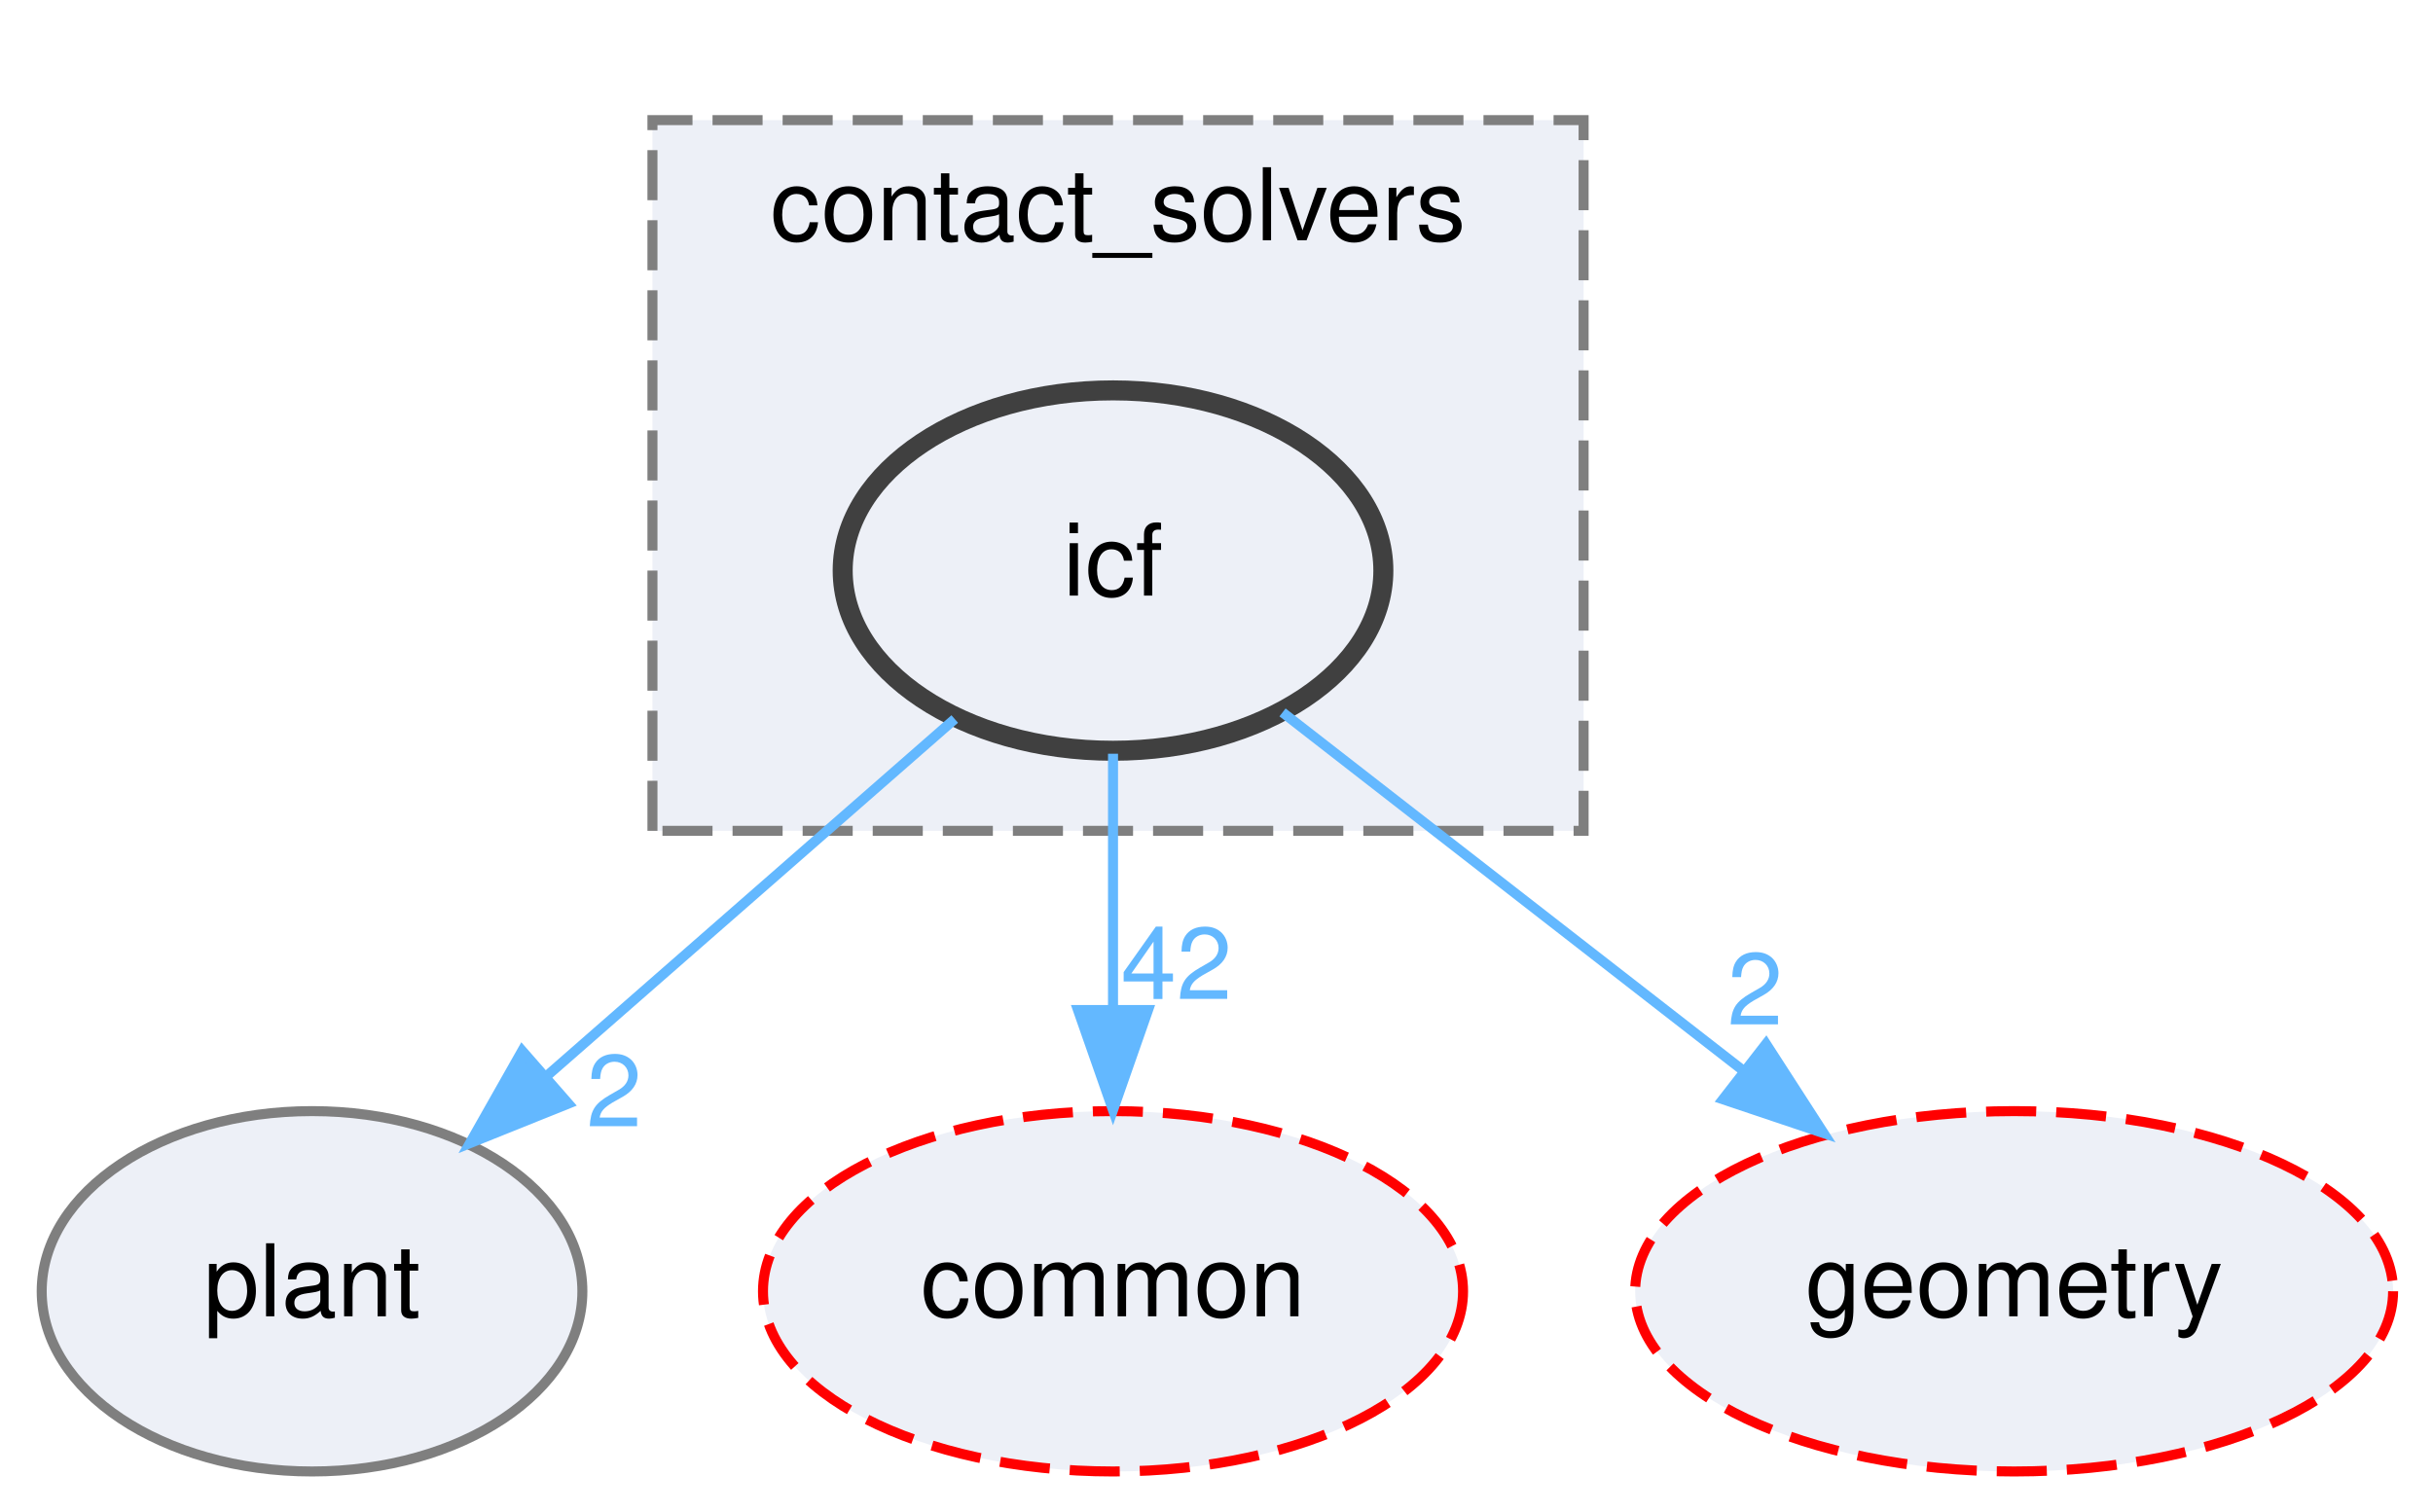
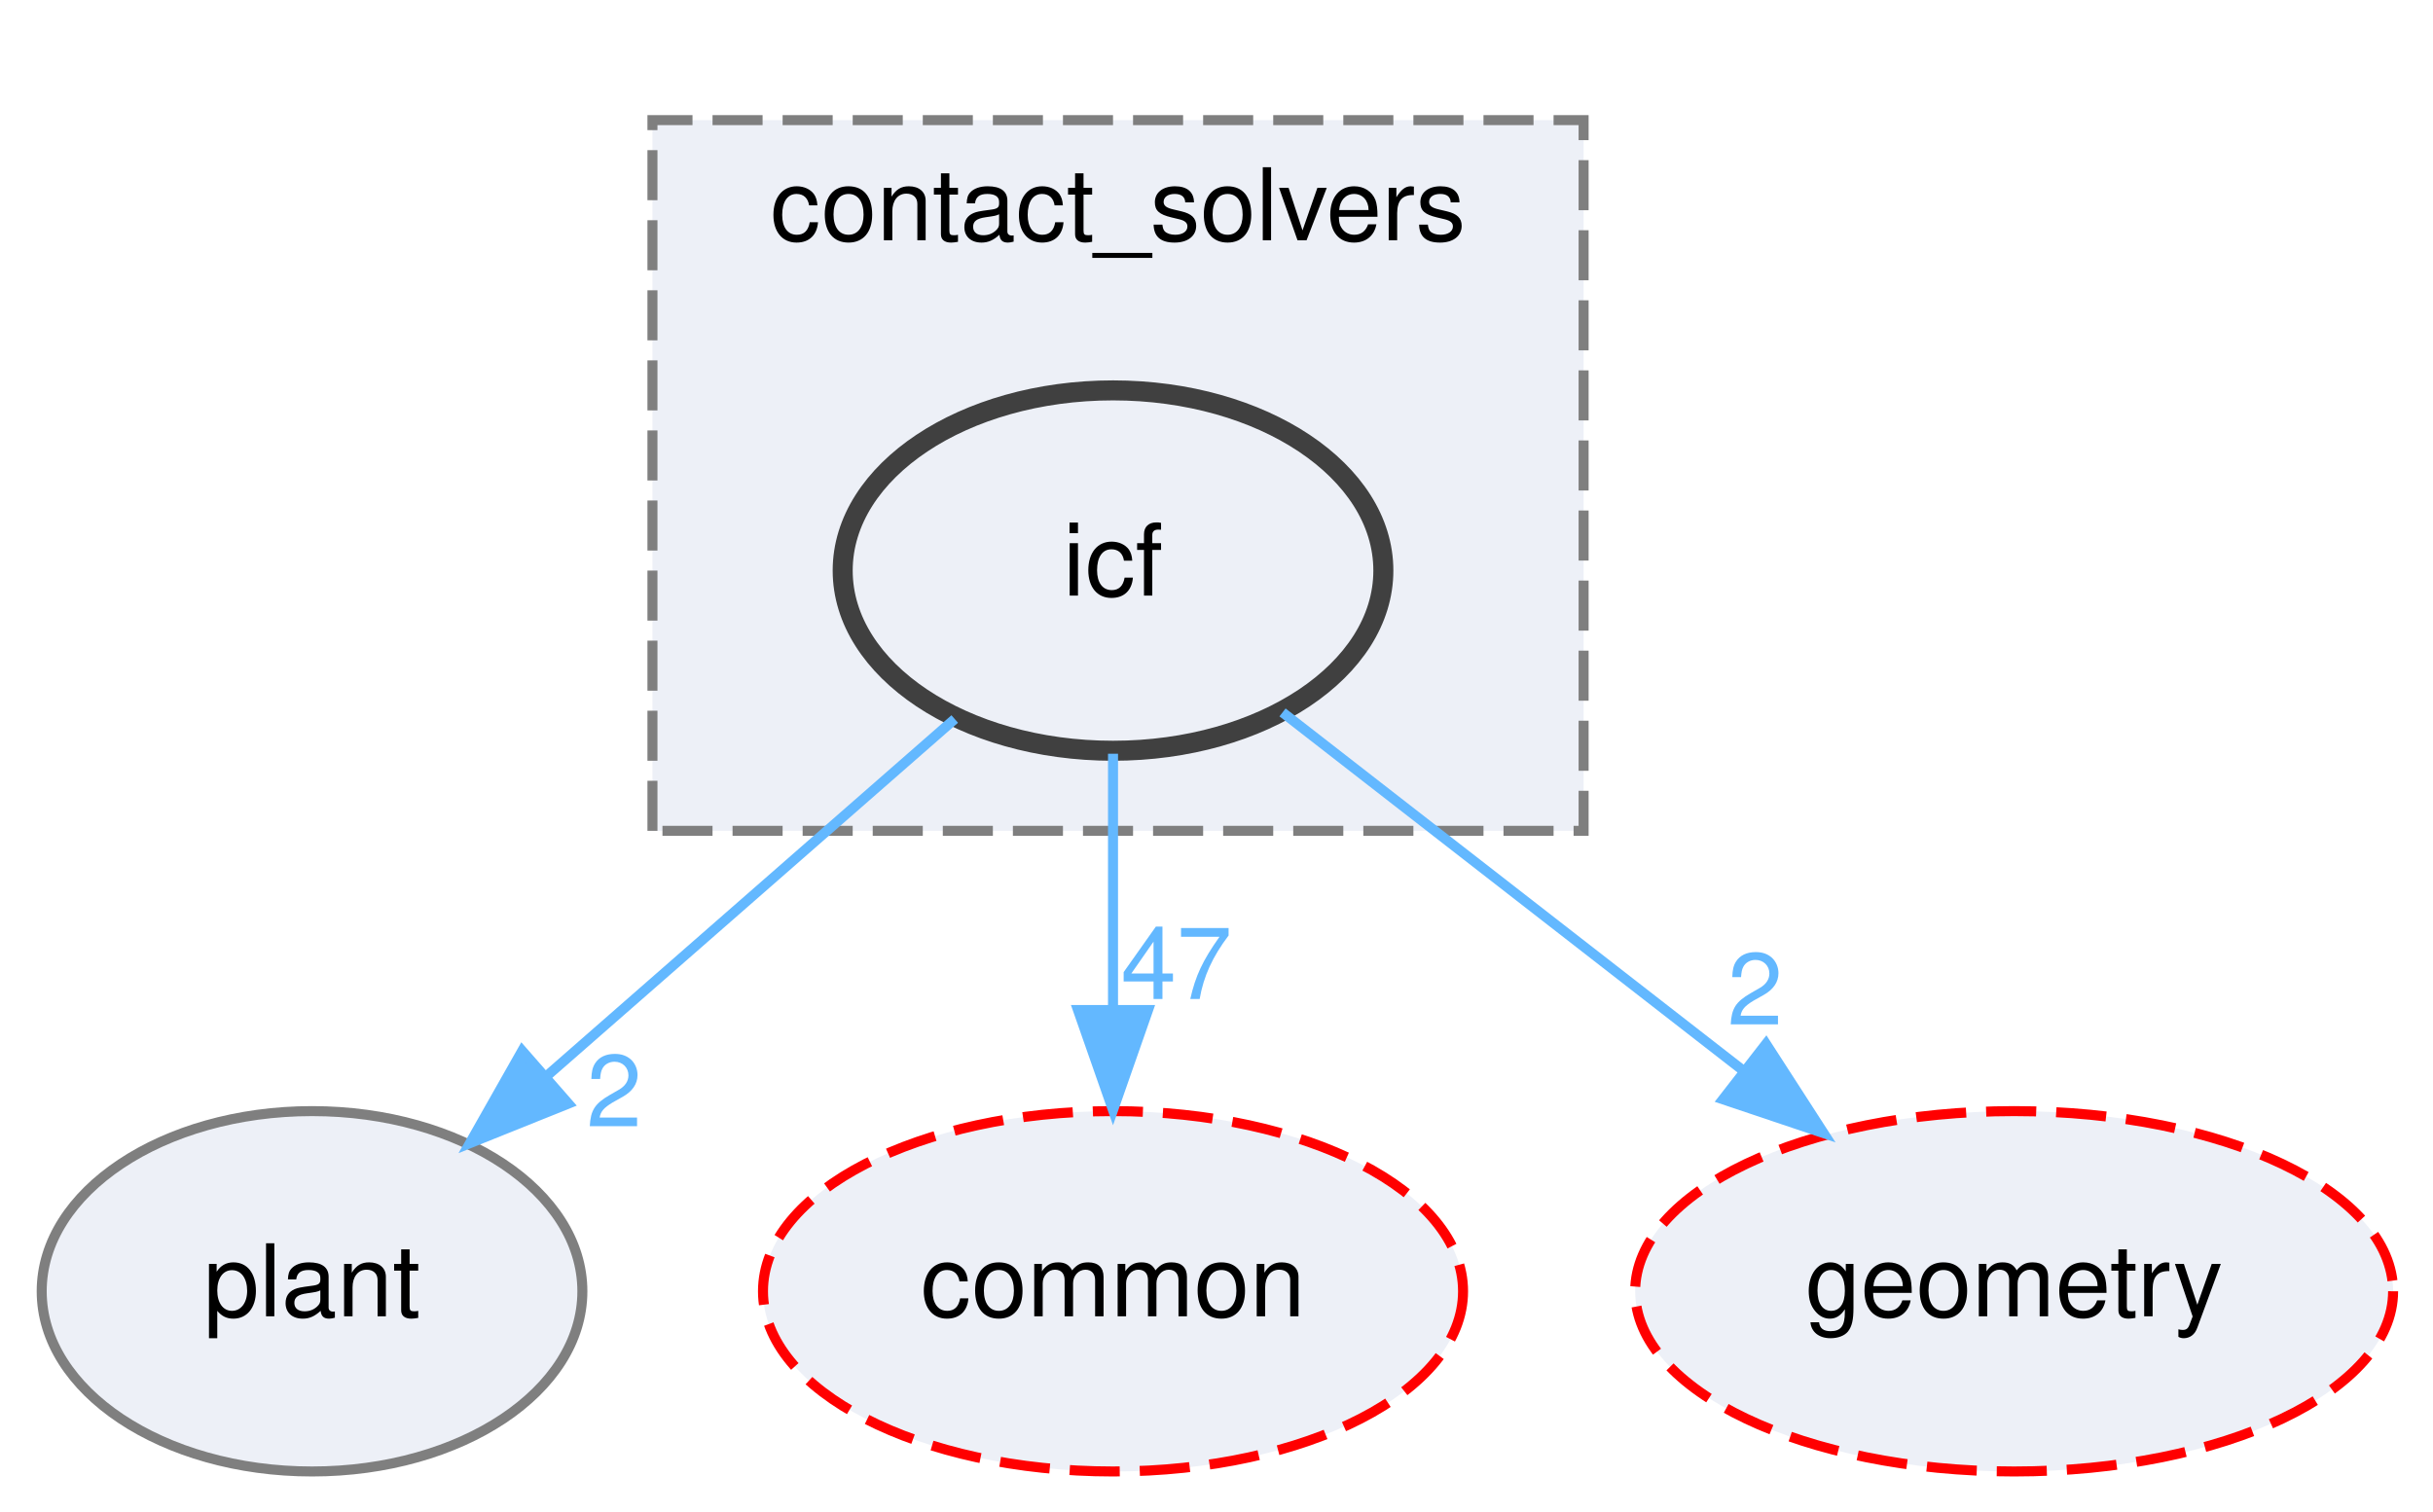
<svg xmlns="http://www.w3.org/2000/svg" xmlns:xlink="http://www.w3.org/1999/xlink" width="243pt" height="151pt" viewBox="0.00 0.00 242.67 151.00">
  <g id="graph0" class="graph" transform="scale(1 1) rotate(0) translate(4 147)">
    <g id="clust1" class="cluster">
      <g id="a_clust1">
        <a xlink:href="dir_30e7b54ca9ab48df25430eaeedb2e703.html" target="_top" xlink:title="contact_solvers">
          <polygon fill="#edf0f7" stroke="#7f7f7f" stroke-dasharray="5,2" points="61,-64 61,-135 154,-135 154,-64 61,-64" />
          <text text-anchor="middle" x="107.5" y="-123" font-family="Helvetica,sans-Serif" font-size="10.00">contact_solvers</text>
        </a>
      </g>
    </g>
    <g id="node1" class="node">
      <g id="a_node1">
        <a xlink:href="dir_e1d484ad5c2508fd6f676726a75b4a19.html" target="_top" xlink:title="icf">
          <ellipse fill="#edf0f7" stroke="#404040" stroke-width="2" cx="107" cy="-90" rx="27" ry="18" />
          <text text-anchor="middle" x="107" y="-87.5" font-family="Helvetica,sans-Serif" font-size="10.00">icf</text>
        </a>
      </g>
    </g>
    <g id="node2" class="node">
      <g id="a_node2">
        <a xlink:href="dir_656f7d340c0f5b4ecaf881820f2aea38.html" target="_top" xlink:title="plant">
          <ellipse fill="#edf0f7" stroke="#7f7f7f" cx="27" cy="-18" rx="27" ry="18" />
          <text text-anchor="middle" x="27" y="-15.5" font-family="Helvetica,sans-Serif" font-size="10.00">plant</text>
        </a>
      </g>
    </g>
    <g id="edge1" class="edge">
      <g id="a_edge1">
        <a xlink:href="dir_000025_000051.html" target="_top">
          <path fill="none" stroke="#63b8ff" d="M91.19,-75.17C79.58,-65.01 63.61,-51.03 50.5,-39.56" />
          <polygon fill="#63b8ff" stroke="#63b8ff" points="52.6,-36.75 42.77,-32.8 47.99,-42.02 52.6,-36.75" />
        </a>
      </g>
      <g id="a_edge1-headlabel">
        <a xlink:href="dir_000025_000051.html" target="_top" xlink:title="2">
          <text text-anchor="middle" x="57.18" y="-34.48" font-family="Helvetica,sans-Serif" font-size="10.00" fill="#63b8ff">2</text>
        </a>
      </g>
    </g>
    <g id="node3" class="node">
      <g id="a_node3">
        <a xlink:href="dir_a36da230f0956f48b11c85f7d599788f.html" target="_top" xlink:title="common">
          <ellipse fill="#edf0f7" stroke="red" stroke-dasharray="5,2" cx="107" cy="-18" rx="34.96" ry="18" />
          <text text-anchor="middle" x="107" y="-15.5" font-family="Helvetica,sans-Serif" font-size="10.00">common</text>
        </a>
      </g>
    </g>
    <g id="edge2" class="edge">
      <g id="a_edge2">
        <a xlink:href="dir_000025_000008.html" target="_top">
          <path fill="none" stroke="#63b8ff" d="M107,-71.7C107,-63.98 107,-54.71 107,-46.11" />
          <polygon fill="#63b8ff" stroke="#63b8ff" points="110.5,-46.1 107,-36.1 103.5,-46.1 110.5,-46.1" />
        </a>
      </g>
      <g id="a_edge2-headlabel">
-         <a xlink:href="dir_000025_000008.html" target="_top" xlink:title="42">
-           <text text-anchor="middle" x="113.34" y="-47.2" font-family="Helvetica,sans-Serif" font-size="10.00" fill="#63b8ff">42</text>
+         <a xlink:href="dir_000025_000008.html" target="_top" xlink:title="47">
+           <text text-anchor="middle" x="113.34" y="-47.2" font-family="Helvetica,sans-Serif" font-size="10.00" fill="#63b8ff">47</text>
        </a>
      </g>
    </g>
    <g id="node4" class="node">
      <g id="a_node4">
        <a xlink:href="dir_d739e095b49d8b72164589d00310017d.html" target="_top" xlink:title="geometry">
          <ellipse fill="#edf0f7" stroke="red" stroke-dasharray="5,2" cx="197" cy="-18" rx="37.85" ry="18" />
          <text text-anchor="middle" x="197" y="-15.5" font-family="Helvetica,sans-Serif" font-size="10.00">geometry</text>
        </a>
      </g>
    </g>
    <g id="edge3" class="edge">
      <g id="a_edge3">
        <a xlink:href="dir_000025_000022.html" target="_top">
          <path fill="none" stroke="#63b8ff" d="M123.93,-75.83C136.9,-65.74 155.06,-51.62 170.03,-39.98" />
          <polygon fill="#63b8ff" stroke="#63b8ff" points="172.22,-42.71 177.97,-33.8 167.92,-37.18 172.22,-42.71" />
        </a>
      </g>
      <g id="a_edge3-headlabel">
        <a xlink:href="dir_000025_000022.html" target="_top" xlink:title="2">
          <text text-anchor="middle" x="171.13" y="-44.65" font-family="Helvetica,sans-Serif" font-size="10.00" fill="#63b8ff">2</text>
        </a>
      </g>
    </g>
  </g>
</svg>
